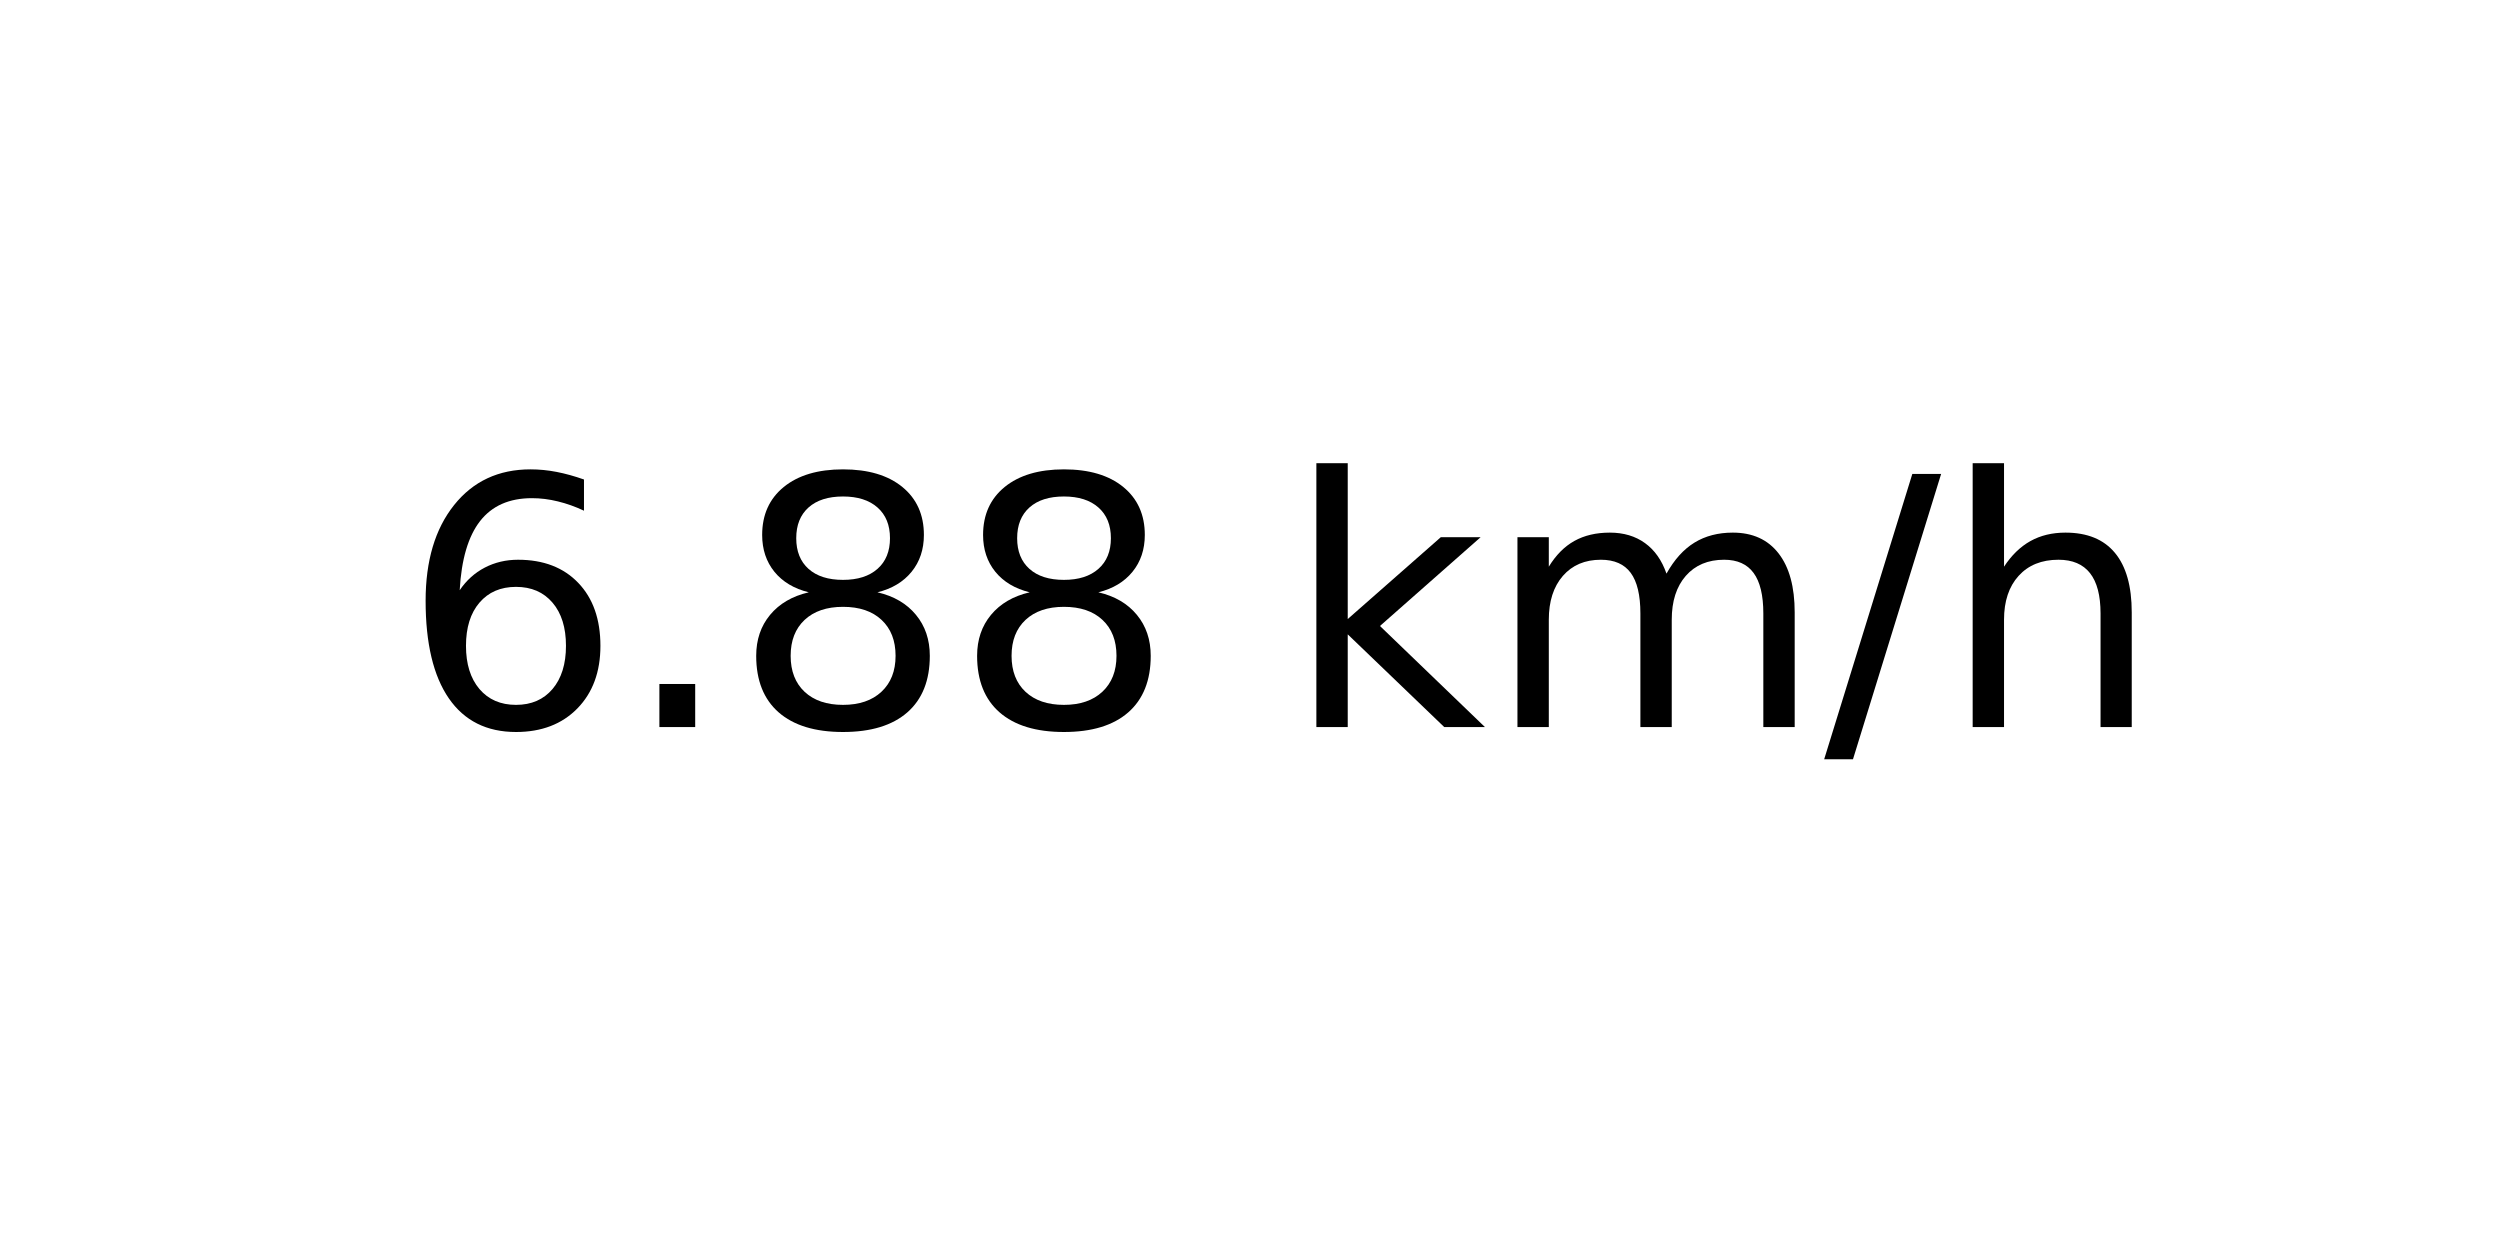
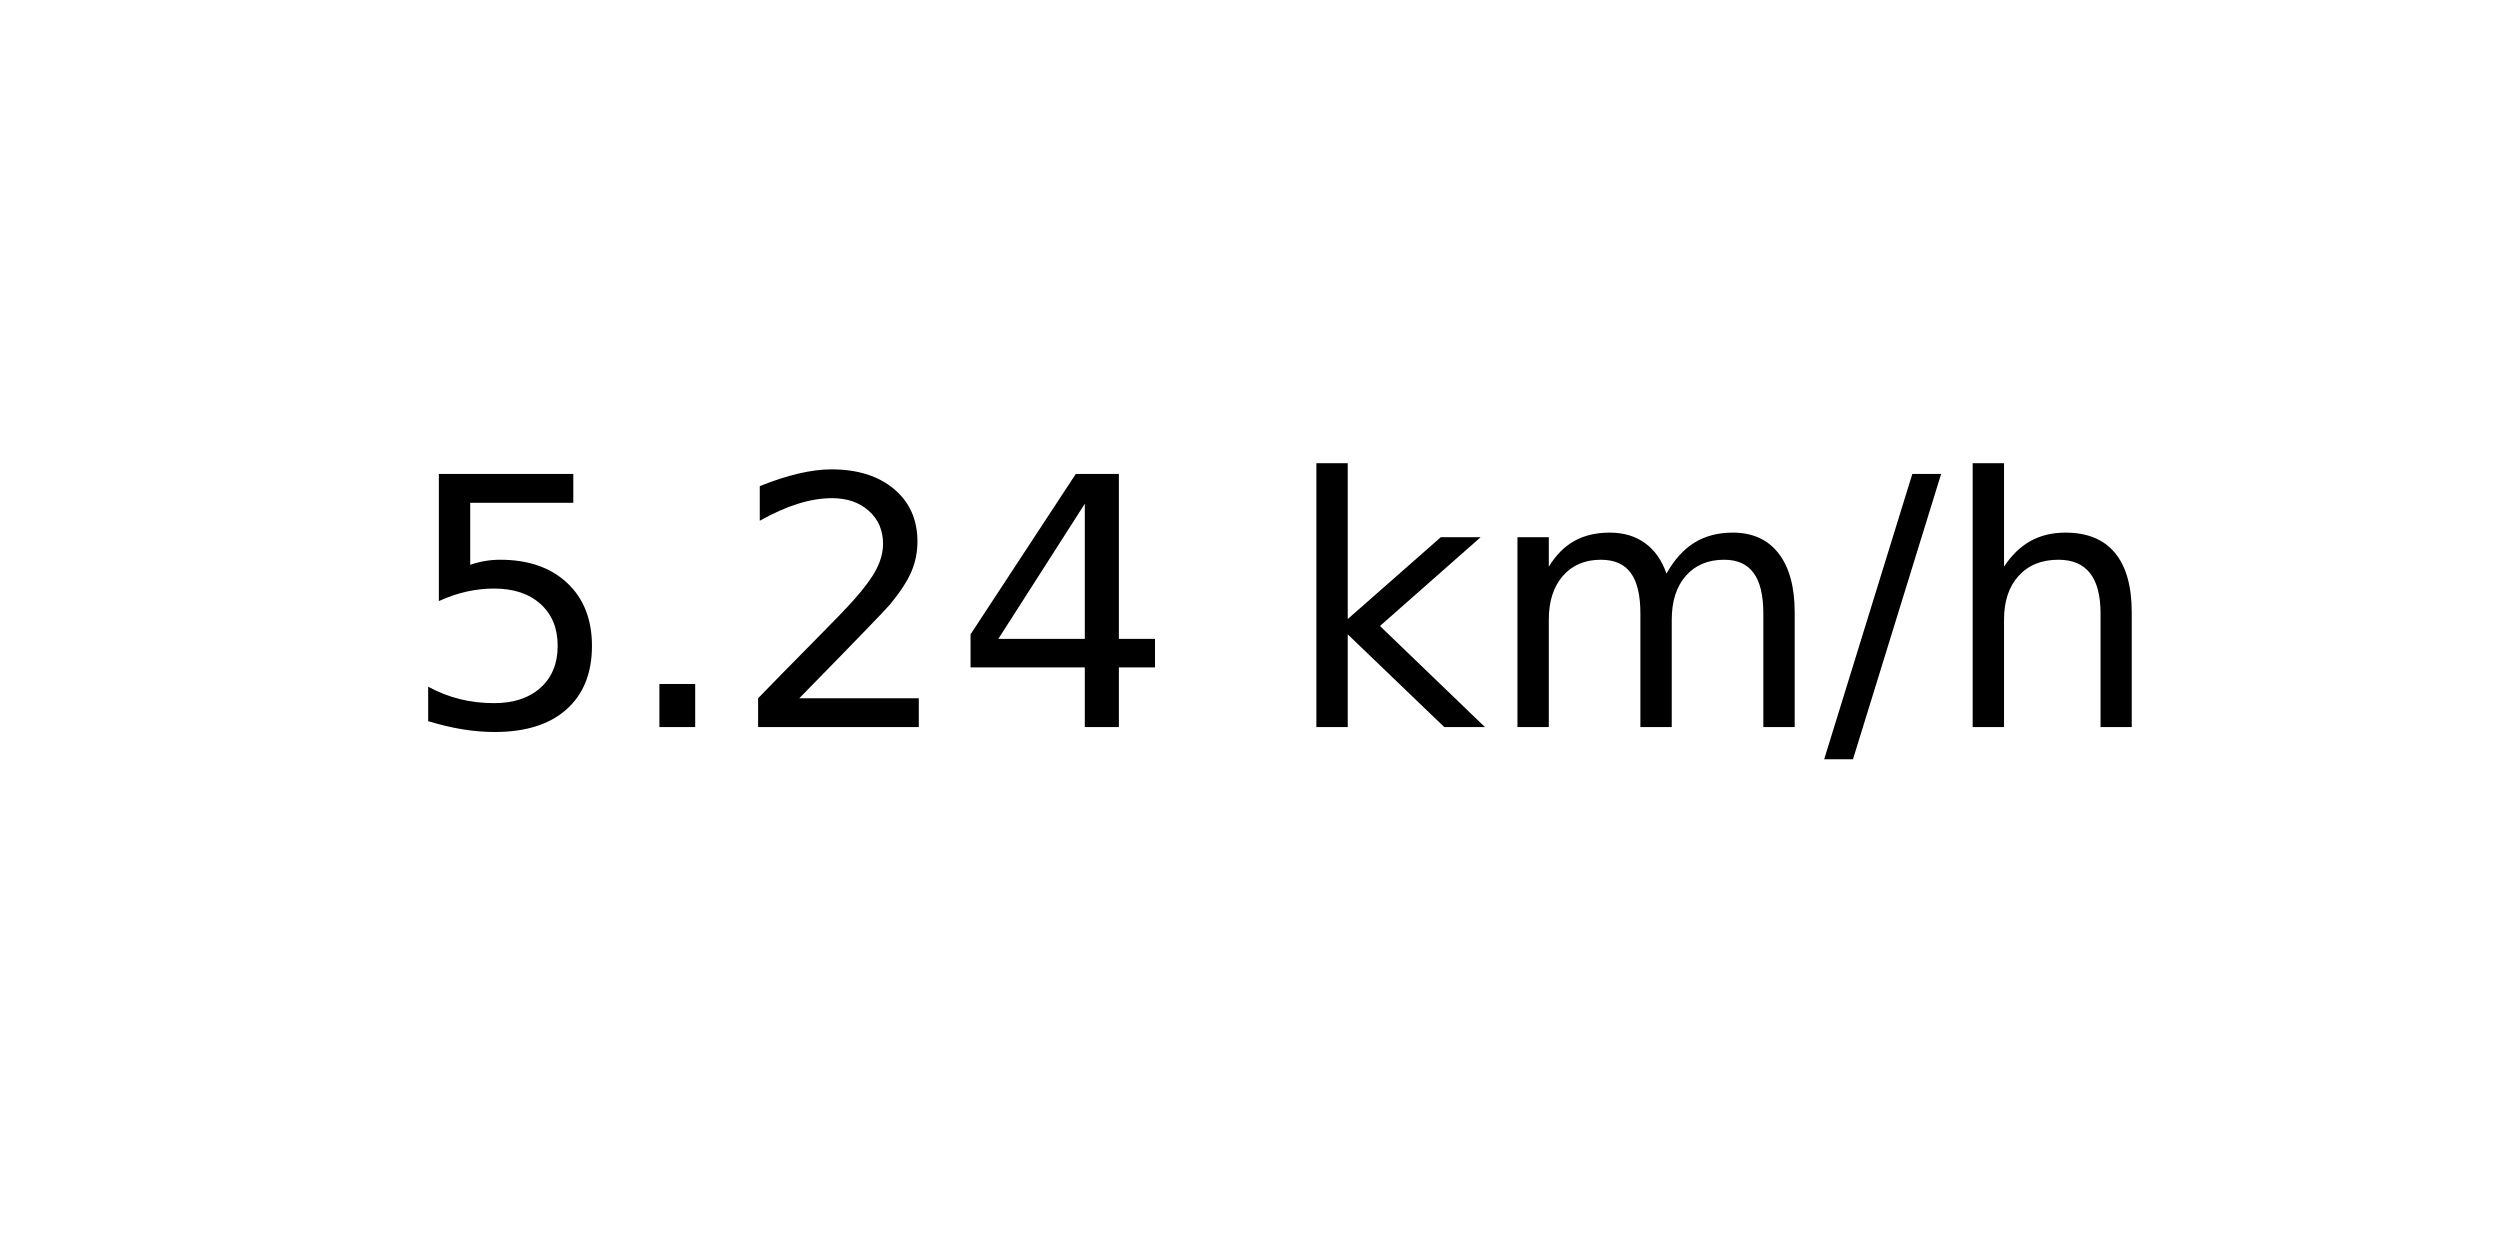
<svg xmlns="http://www.w3.org/2000/svg" xmlns:xlink="http://www.w3.org/1999/xlink" width="72pt" height="36pt" viewBox="0 0 72 36" version="1.1">
  <defs>
    <style type="text/css">*{stroke-linejoin: round; stroke-linecap: butt}</style>
  </defs>
  <g id="figure_1">
    <g id="axes_1">
      <g id="text_1">
        <g transform="translate(11.55937 20.93937) scale(0.1 -0.1)">
          <defs>
-             <path id="DejaVuSans-36" d="M 2113 2584  Q 1688 2584 1439 2293  Q 1191 2003 1191 1497  Q 1191 994 1439 701  Q 1688 409 2113 409  Q 2538 409 2786 701  Q 3034 994 3034 1497  Q 3034 2003 2786 2293  Q 2538 2584 2113 2584  z M 3366 4563  L 3366 3988  Q 3128 4100 2886 4159  Q 2644 4219 2406 4219  Q 1781 4219 1451 3797  Q 1122 3375 1075 2522  Q 1259 2794 1537 2939  Q 1816 3084 2150 3084  Q 2853 3084 3261 2657  Q 3669 2231 3669 1497  Q 3669 778 3244 343  Q 2819 -91 2113 -91  Q 1303 -91 875 529  Q 447 1150 447 2328  Q 447 3434 972 4092  Q 1497 4750 2381 4750  Q 2619 4750 2861 4703  Q 3103 4656 3366 4563  z " transform="scale(0.015625)" />
+             <path id="DejaVuSans-35" d="M 691 4666  L 3169 4666  L 3169 4134  L 1269 4134  L 1269 2991  Q 1406 3038 1543 3061  Q 1681 3084 1819 3084  Q 2600 3084 3056 2656  Q 3513 2228 3513 1497  Q 3513 744 3044 326  Q 2575 -91 1722 -91  Q 1428 -91 1123 -41  Q 819 9 494 109  L 494 744  Q 775 591 1075 516  Q 1375 441 1709 441  Q 2250 441 2565 725  Q 2881 1009 2881 1497  Q 2881 1984 2565 2268  Q 2250 2553 1709 2553  Q 1456 2553 1204 2497  Q 953 2441 691 2322  L 691 4666  z " transform="scale(0.015625)" />
            <path id="DejaVuSans-2e" d="M 684 794  L 1344 794  L 1344 0  L 684 0  L 684 794  z " transform="scale(0.015625)" />
-             <path id="DejaVuSans-38" d="M 2034 2216  Q 1584 2216 1326 1975  Q 1069 1734 1069 1313  Q 1069 891 1326 650  Q 1584 409 2034 409  Q 2484 409 2743 651  Q 3003 894 3003 1313  Q 3003 1734 2745 1975  Q 2488 2216 2034 2216  z M 1403 2484  Q 997 2584 770 2862  Q 544 3141 544 3541  Q 544 4100 942 4425  Q 1341 4750 2034 4750  Q 2731 4750 3128 4425  Q 3525 4100 3525 3541  Q 3525 3141 3298 2862  Q 3072 2584 2669 2484  Q 3125 2378 3379 2068  Q 3634 1759 3634 1313  Q 3634 634 3220 271  Q 2806 -91 2034 -91  Q 1263 -91 848 271  Q 434 634 434 1313  Q 434 1759 690 2068  Q 947 2378 1403 2484  z M 1172 3481  Q 1172 3119 1398 2916  Q 1625 2713 2034 2713  Q 2441 2713 2670 2916  Q 2900 3119 2900 3481  Q 2900 3844 2670 4047  Q 2441 4250 2034 4250  Q 1625 4250 1398 4047  Q 1172 3844 1172 3481  z " transform="scale(0.015625)" />
+             <path id="DejaVuSans-32" d="M 1228 531  L 3431 531  L 3431 0  L 469 0  L 469 531  Q 828 903 1448 1529  Q 2069 2156 2228 2338  Q 2531 2678 2651 2914  Q 2772 3150 2772 3378  Q 2772 3750 2511 3984  Q 2250 4219 1831 4219  Q 1534 4219 1204 4116  Q 875 4013 500 3803  L 500 4441  Q 881 4594 1212 4672  Q 1544 4750 1819 4750  Q 2544 4750 2975 4387  Q 3406 4025 3406 3419  Q 3406 3131 3298 2873  Q 3191 2616 2906 2266  Q 2828 2175 2409 1742  Q 1991 1309 1228 531  z " transform="scale(0.015625)" />
+             <path id="DejaVuSans-34" d="M 2419 4116  L 825 1625  L 2419 1625  L 2419 4116  z M 2253 4666  L 3047 4666  L 3047 1625  L 3713 1625  L 3713 1100  L 3047 1100  L 3047 0  L 2419 0  L 2419 1100  L 313 1100  L 313 1709  L 2253 4666  z " transform="scale(0.015625)" />
            <path id="DejaVuSans-20" transform="scale(0.015625)" />
            <path id="DejaVuSans-6b" d="M 581 4863  L 1159 4863  L 1159 1991  L 2875 3500  L 3609 3500  L 1753 1863  L 3688 0  L 2938 0  L 1159 1709  L 1159 0  L 581 0  L 581 4863  z " transform="scale(0.015625)" />
            <path id="DejaVuSans-6d" d="M 3328 2828  Q 3544 3216 3844 3400  Q 4144 3584 4550 3584  Q 5097 3584 5394 3201  Q 5691 2819 5691 2113  L 5691 0  L 5113 0  L 5113 2094  Q 5113 2597 4934 2840  Q 4756 3084 4391 3084  Q 3944 3084 3684 2787  Q 3425 2491 3425 1978  L 3425 0  L 2847 0  L 2847 2094  Q 2847 2600 2669 2842  Q 2491 3084 2119 3084  Q 1678 3084 1418 2786  Q 1159 2488 1159 1978  L 1159 0  L 581 0  L 581 3500  L 1159 3500  L 1159 2956  Q 1356 3278 1631 3431  Q 1906 3584 2284 3584  Q 2666 3584 2933 3390  Q 3200 3197 3328 2828  z " transform="scale(0.015625)" />
            <path id="DejaVuSans-2f" d="M 1625 4666  L 2156 4666  L 531 -594  L 0 -594  L 1625 4666  z " transform="scale(0.015625)" />
            <path id="DejaVuSans-68" d="M 3513 2113  L 3513 0  L 2938 0  L 2938 2094  Q 2938 2591 2744 2837  Q 2550 3084 2163 3084  Q 1697 3084 1428 2787  Q 1159 2491 1159 1978  L 1159 0  L 581 0  L 581 4863  L 1159 4863  L 1159 2956  Q 1366 3272 1645 3428  Q 1925 3584 2291 3584  Q 2894 3584 3203 3211  Q 3513 2838 3513 2113  z " transform="scale(0.015625)" />
          </defs>
-           <use xlink:href="#DejaVuSans-36" />
+           <use xlink:href="#DejaVuSans-35" />
          <use xlink:href="#DejaVuSans-2e" x="63.623" />
-           <use xlink:href="#DejaVuSans-38" x="95.41" />
-           <use xlink:href="#DejaVuSans-38" x="159.033" />
+           <use xlink:href="#DejaVuSans-32" x="95.41" />
+           <use xlink:href="#DejaVuSans-34" x="159.033" />
          <use xlink:href="#DejaVuSans-20" x="222.656" />
          <use xlink:href="#DejaVuSans-6b" x="254.443" />
          <use xlink:href="#DejaVuSans-6d" x="312.354" />
          <use xlink:href="#DejaVuSans-2f" x="409.766" />
          <use xlink:href="#DejaVuSans-68" x="443.457" />
        </g>
      </g>
    </g>
  </g>
</svg>
